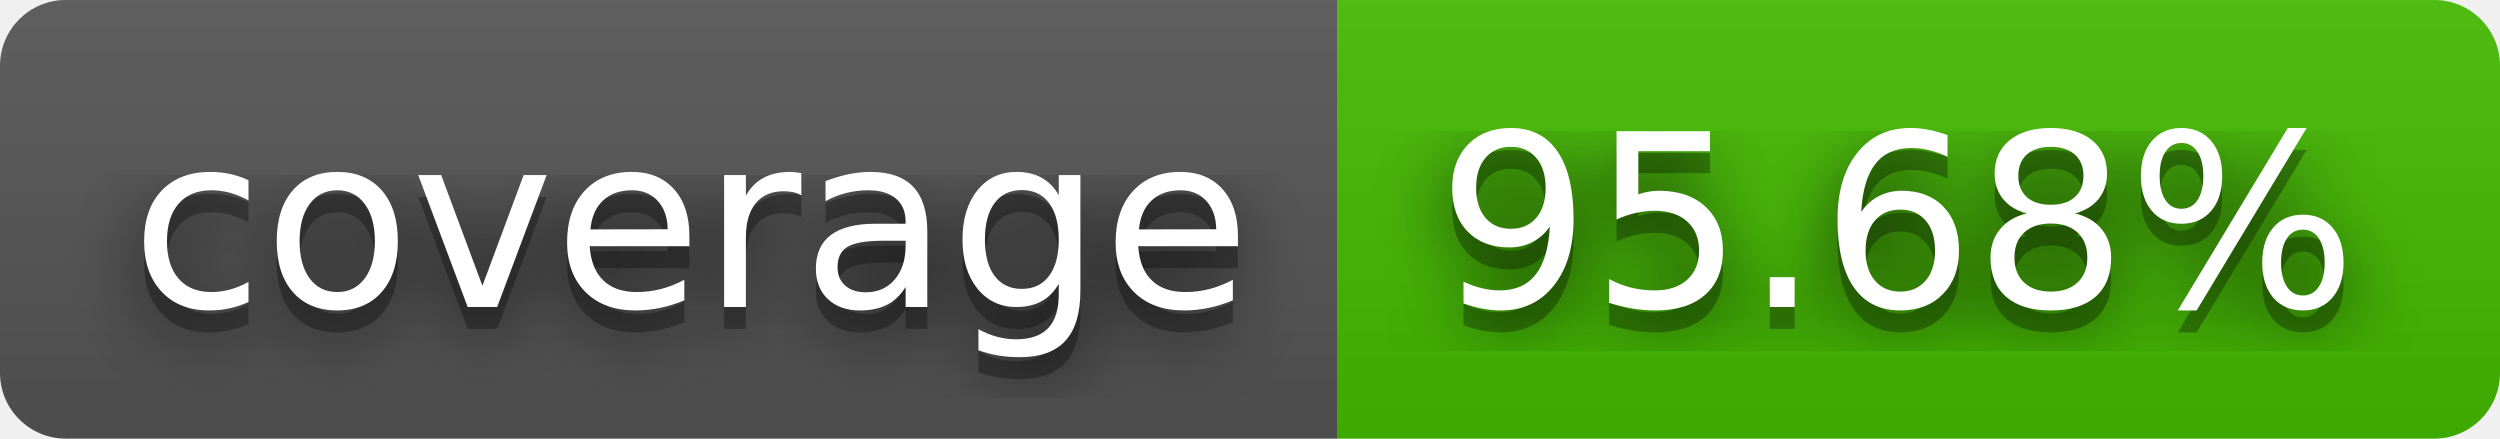
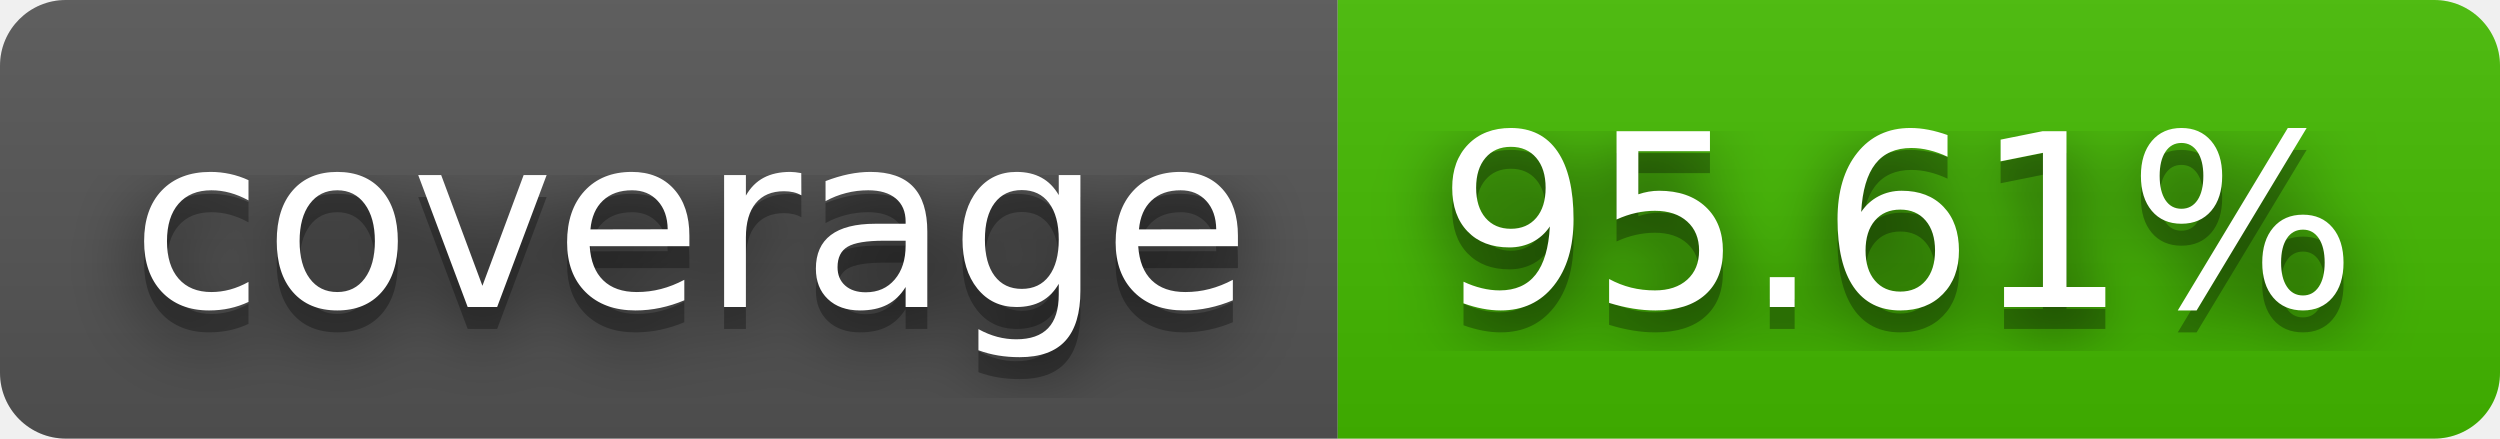
- <svg xmlns="http://www.w3.org/2000/svg" width="114" height="20" role="img" aria-label="coverage: 95.68%">
+ <svg xmlns="http://www.w3.org/2000/svg" width="114" height="20" role="img" aria-label="coverage: 95.61%">
  <filter id="blur">
    <feGaussianBlur stdDeviation="16" />
  </filter>
  <linearGradient id="s" x2="0" y2="100%">
    <stop offset="0" stop-color="#bbb" stop-opacity=".1" />
    <stop offset="1" stop-opacity=".1" />
  </linearGradient>
  <clipPath id="r">
    <rect width="114" height="20" rx="3" />
  </clipPath>
  <g clip-path="url(#r)">
    <rect width="61" height="20" fill="#555" />
    <rect x="61" width="53" height="20" fill="#4b0" />
    <rect width="114" height="20" fill="url(#s)" />
  </g>
  <g fill="#fff" text-anchor="middle" font-family="Verdana,Geneva,DejaVu Sans,sans-serif" text-rendering="geometricPrecision" font-size="110">
    <g transform="scale(.1)">
      <g aria-hidden="true" fill="#010101">
        <text x="315" y="150" fill-opacity=".8" filter="url(#blur)" textLength="510">coverage</text>
        <text x="315" y="150" fill-opacity=".3" textLength="510">coverage</text>
      </g>
      <text x="315" y="140" textLength="510">coverage</text>
    </g>
    <g transform="scale(.1)">
      <g aria-hidden="true" fill="#010101">
-         <text x="865" y="150" fill-opacity=".8" filter="url(#blur)" textLength="430">95.68%</text>
-         <text x="865" y="150" fill-opacity=".3" textLength="430">95.68%</text>
+         <text x="865" y="150" fill-opacity=".8" filter="url(#blur)" textLength="430">95.61%</text>
+         <text x="865" y="150" fill-opacity=".3" textLength="430">95.61%</text>
      </g>
-       <text x="865" y="140" textLength="430">95.68%</text>
+       <text x="865" y="140" textLength="430">95.61%</text>
    </g>
  </g>
</svg>
